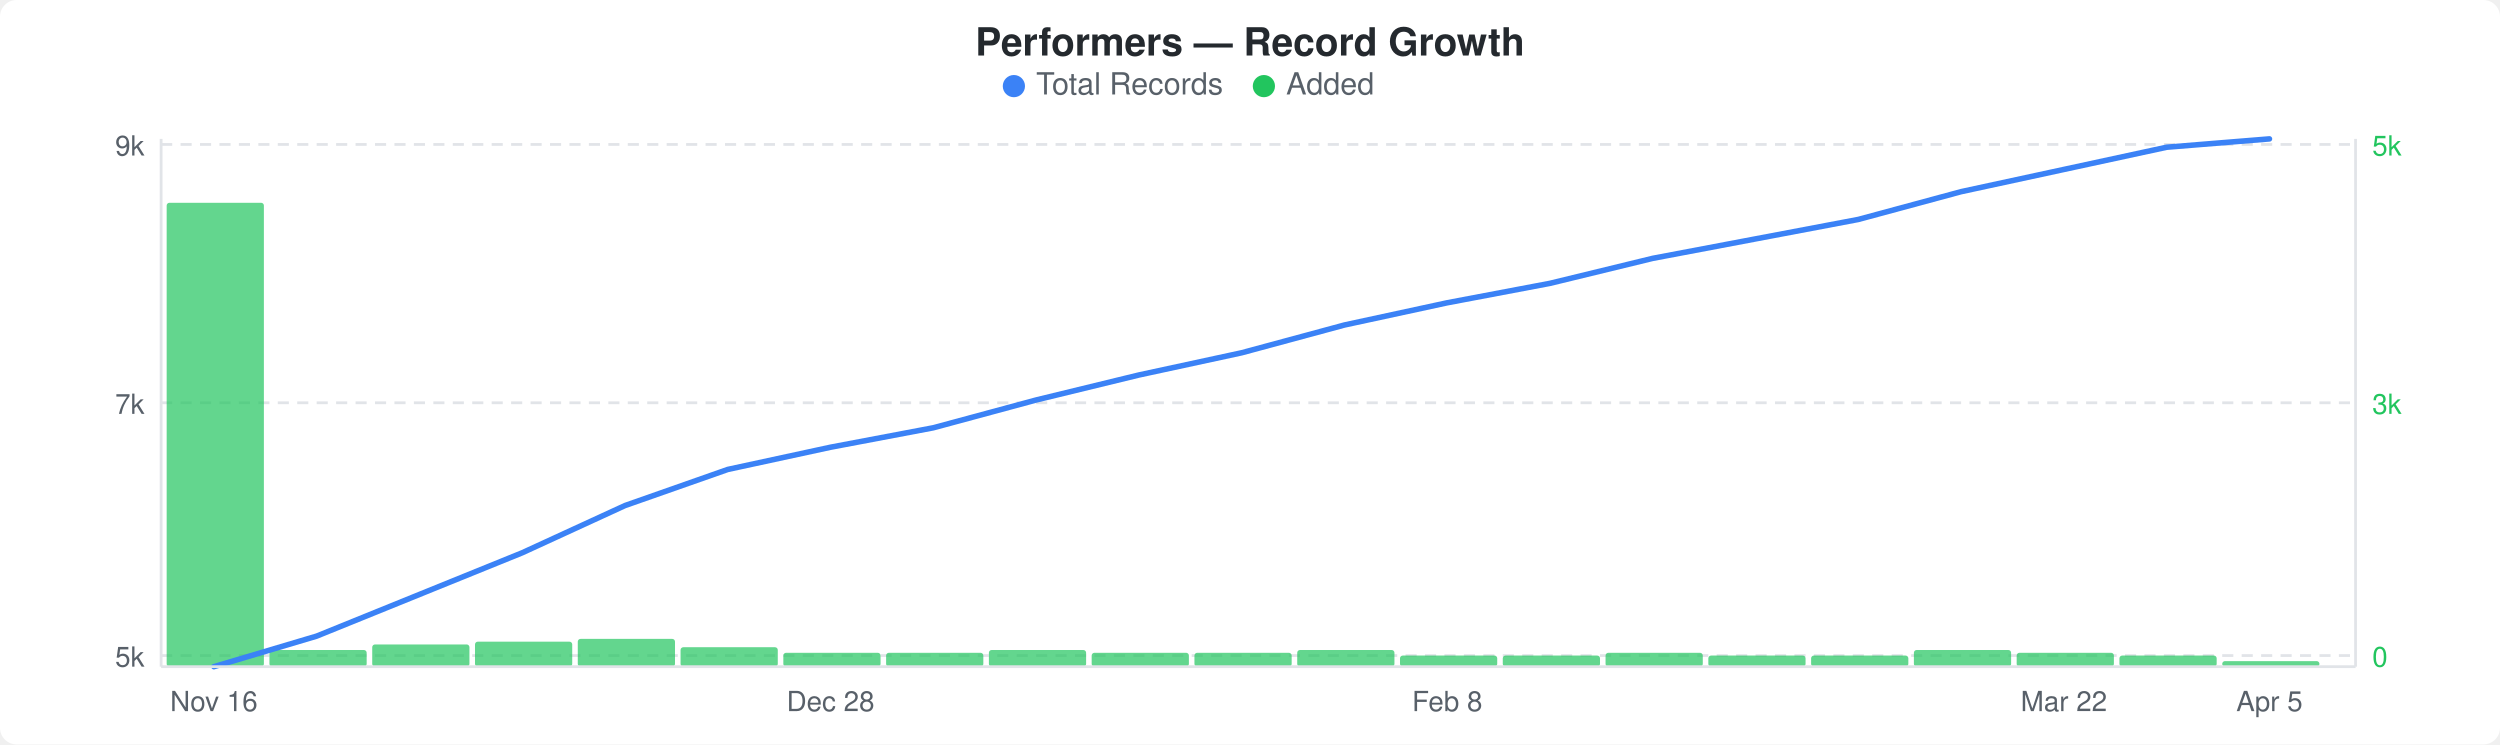
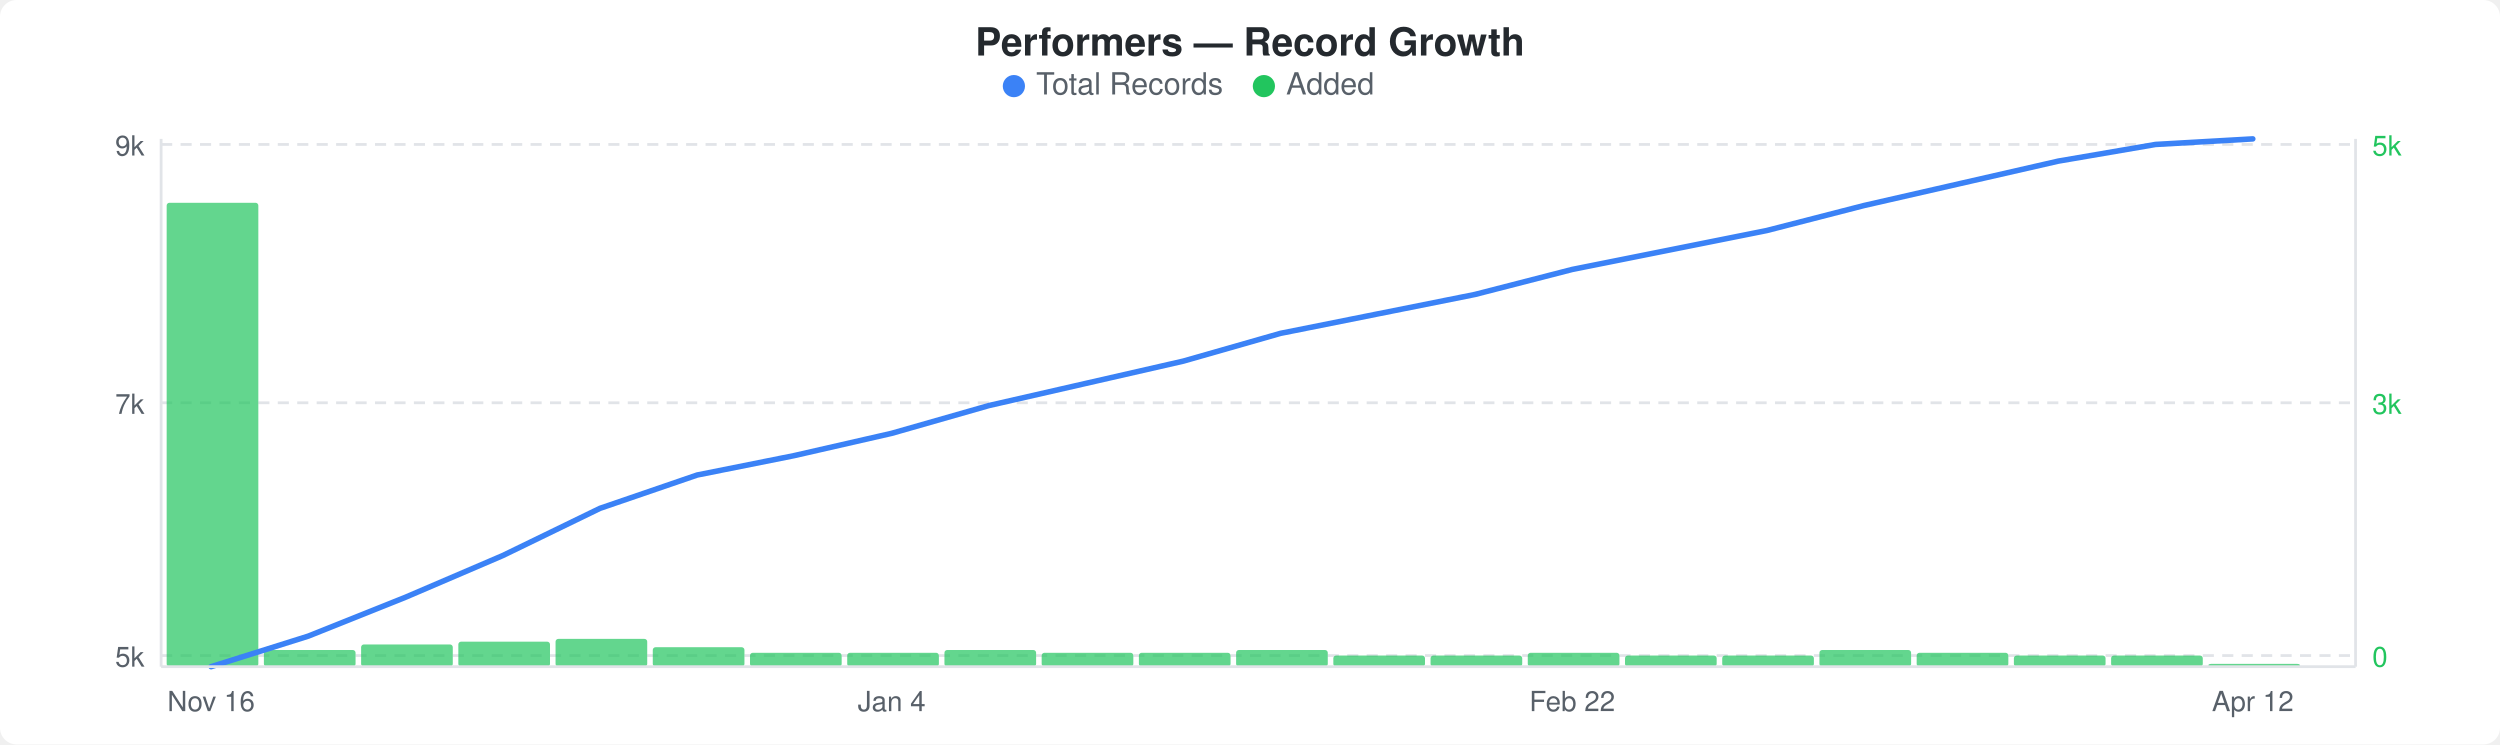
<svg xmlns="http://www.w3.org/2000/svg" width="900" height="268" viewBox="0 0 900 268">
  <rect width="900" height="268" fill="#ffffff" rx="6" ry="6" />
  <text x="450" y="20" text-anchor="middle" font-family="-apple-system, BlinkMacSystemFont, &quot;Segoe UI&quot;, Helvetica, Arial, sans-serif" font-size="14" font-weight="600" fill="#24292e">Performers — Record Growth</text>
  <circle cx="365" cy="31" r="4" fill="#3b82f6" />
  <text x="373" y="34" font-family="-apple-system, BlinkMacSystemFont, &quot;Segoe UI&quot;, Helvetica, Arial, sans-serif" font-size="11" fill="#586069">Total Records</text>
  <circle cx="455" cy="31" r="4" fill="#22c55e" />
  <text x="463" y="34" font-family="-apple-system, BlinkMacSystemFont, &quot;Segoe UI&quot;, Helvetica, Arial, sans-serif" font-size="11" fill="#586069">Added</text>
  <line x1="58" y1="52" x2="848" y2="52" stroke="#e1e4e8" stroke-width="1" stroke-dasharray="4,3" />
  <line x1="58" y1="145" x2="848" y2="145" stroke="#e1e4e8" stroke-width="1" stroke-dasharray="4,3" />
  <line x1="58" y1="236" x2="848" y2="236" stroke="#e1e4e8" stroke-width="1" stroke-dasharray="4,3" />
-   <rect x="60" y="73" width="35" height="167" rx="1" fill="#22c55eb3" />
-   <rect x="97" y="234" width="35" height="6" rx="1" fill="#22c55eb3" />
-   <rect x="134" y="232" width="35" height="8" rx="1" fill="#22c55eb3" />
-   <rect x="171" y="231" width="35" height="9" rx="1" fill="#22c55eb3" />
-   <rect x="208" y="230" width="35" height="10" rx="1" fill="#22c55eb3" />
-   <rect x="245" y="233" width="35" height="7" rx="1" fill="#22c55eb3" />
-   <rect x="282" y="235" width="35" height="5" rx="1" fill="#22c55eb3" />
-   <rect x="319" y="235" width="35" height="5" rx="1" fill="#22c55eb3" />
-   <rect x="356" y="234" width="35" height="6" rx="1" fill="#22c55eb3" />
-   <rect x="393" y="235" width="35" height="5" rx="1" fill="#22c55eb3" />
-   <rect x="430" y="235" width="35" height="5" rx="1" fill="#22c55eb3" />
-   <rect x="467" y="234" width="35" height="6" rx="1" fill="#22c55eb3" />
-   <rect x="504" y="236" width="35" height="4" rx="1" fill="#22c55eb3" />
-   <rect x="541" y="236" width="35" height="4" rx="1" fill="#22c55eb3" />
-   <rect x="578" y="235" width="35" height="5" rx="1" fill="#22c55eb3" />
-   <rect x="615" y="236" width="35" height="4" rx="1" fill="#22c55eb3" />
-   <rect x="652" y="236" width="35" height="4" rx="1" fill="#22c55eb3" />
-   <rect x="689" y="234" width="35" height="6" rx="1" fill="#22c55eb3" />
-   <rect x="726" y="235" width="35" height="5" rx="1" fill="#22c55eb3" />
-   <rect x="763" y="236" width="35" height="4" rx="1" fill="#22c55eb3" />
-   <rect x="800" y="238" width="35" height="2" rx="1" fill="#22c55eb3" />
-   <polyline points="77,240 114,229 151,214 188,199 225,182 262,169 299,161 336,154 373,144 410,135 447,127 484,117 521,109 558,102 595,93 632,86 669,79 706,69 743,61 780,53 817,50" fill="none" stroke="#3b82f6" stroke-width="2" stroke-linejoin="round" stroke-linecap="round" />
+   <rect x="60" y="73" width="33" height="167" rx="1" fill="#22c55eb3" />
+   <rect x="95" y="234" width="33" height="6" rx="1" fill="#22c55eb3" />
+   <rect x="130" y="232" width="33" height="8" rx="1" fill="#22c55eb3" />
+   <rect x="165" y="231" width="33" height="9" rx="1" fill="#22c55eb3" />
+   <rect x="200" y="230" width="33" height="10" rx="1" fill="#22c55eb3" />
+   <rect x="235" y="233" width="33" height="7" rx="1" fill="#22c55eb3" />
+   <rect x="270" y="235" width="33" height="5" rx="1" fill="#22c55eb3" />
+   <rect x="305" y="235" width="33" height="5" rx="1" fill="#22c55eb3" />
+   <rect x="340" y="234" width="33" height="6" rx="1" fill="#22c55eb3" />
+   <rect x="375" y="235" width="33" height="5" rx="1" fill="#22c55eb3" />
+   <rect x="410" y="235" width="33" height="5" rx="1" fill="#22c55eb3" />
+   <rect x="445" y="234" width="33" height="6" rx="1" fill="#22c55eb3" />
+   <rect x="480" y="236" width="33" height="4" rx="1" fill="#22c55eb3" />
+   <rect x="515" y="236" width="33" height="4" rx="1" fill="#22c55eb3" />
+   <rect x="550" y="235" width="33" height="5" rx="1" fill="#22c55eb3" />
+   <rect x="585" y="236" width="33" height="4" rx="1" fill="#22c55eb3" />
+   <rect x="620" y="236" width="33" height="4" rx="1" fill="#22c55eb3" />
+   <rect x="655" y="234" width="33" height="6" rx="1" fill="#22c55eb3" />
+   <rect x="690" y="235" width="33" height="5" rx="1" fill="#22c55eb3" />
+   <rect x="725" y="236" width="33" height="4" rx="1" fill="#22c55eb3" />
+   <rect x="760" y="236" width="33" height="4" rx="1" fill="#22c55eb3" />
+   <rect x="795" y="239" width="33" height="1" rx="1" fill="#22c55eb3" />
+   <polyline points="76,240 111,229 146,215 181,200 216,183 251,171 286,164 321,156 356,146 391,138 426,130 461,120 496,113 531,106 566,97 601,90 636,83 671,74 706,66 741,58 776,52 811,50" fill="none" stroke="#3b82f6" stroke-width="2" stroke-linejoin="round" stroke-linecap="round" />
  <text x="52" y="56" text-anchor="end" font-family="-apple-system, BlinkMacSystemFont, &quot;Segoe UI&quot;, Helvetica, Arial, sans-serif" font-size="10" fill="#586069">9k</text>
  <text x="52" y="149" text-anchor="end" font-family="-apple-system, BlinkMacSystemFont, &quot;Segoe UI&quot;, Helvetica, Arial, sans-serif" font-size="10" fill="#586069">7k</text>
  <text x="52" y="240" text-anchor="end" font-family="-apple-system, BlinkMacSystemFont, &quot;Segoe UI&quot;, Helvetica, Arial, sans-serif" font-size="10" fill="#586069">5k</text>
  <text x="854" y="56" text-anchor="start" font-family="-apple-system, BlinkMacSystemFont, &quot;Segoe UI&quot;, Helvetica, Arial, sans-serif" font-size="10" fill="#22c55e">5k</text>
  <text x="854" y="149" text-anchor="start" font-family="-apple-system, BlinkMacSystemFont, &quot;Segoe UI&quot;, Helvetica, Arial, sans-serif" font-size="10" fill="#22c55e">3k</text>
  <text x="854" y="240" text-anchor="start" font-family="-apple-system, BlinkMacSystemFont, &quot;Segoe UI&quot;, Helvetica, Arial, sans-serif" font-size="10" fill="#22c55e">0</text>
  <line x1="58" y1="50" x2="58" y2="240" stroke="#e1e4e8" stroke-width="1" />
  <line x1="58" y1="240" x2="848" y2="240" stroke="#e1e4e8" stroke-width="1" />
  <line x1="848" y1="50" x2="848" y2="240" stroke="#e1e4e8" stroke-width="1" />
-   <text x="77" y="256" text-anchor="middle" font-family="-apple-system, BlinkMacSystemFont, &quot;Segoe UI&quot;, Helvetica, Arial, sans-serif" font-size="10" fill="#586069">Nov 16</text>
-   <text x="299" y="256" text-anchor="middle" font-family="-apple-system, BlinkMacSystemFont, &quot;Segoe UI&quot;, Helvetica, Arial, sans-serif" font-size="10" fill="#586069">Dec 28</text>
-   <text x="521" y="256" text-anchor="middle" font-family="-apple-system, BlinkMacSystemFont, &quot;Segoe UI&quot;, Helvetica, Arial, sans-serif" font-size="10" fill="#586069">Feb 8</text>
-   <text x="743" y="256" text-anchor="middle" font-family="-apple-system, BlinkMacSystemFont, &quot;Segoe UI&quot;, Helvetica, Arial, sans-serif" font-size="10" fill="#586069">Mar 22</text>
-   <text x="817" y="256" text-anchor="middle" font-family="-apple-system, BlinkMacSystemFont, &quot;Segoe UI&quot;, Helvetica, Arial, sans-serif" font-size="10" fill="#586069">Apr 5</text>
+   <text x="76" y="256" text-anchor="middle" font-family="-apple-system, BlinkMacSystemFont, &quot;Segoe UI&quot;, Helvetica, Arial, sans-serif" font-size="10" fill="#586069">Nov 16</text>
+   <text x="321" y="256" text-anchor="middle" font-family="-apple-system, BlinkMacSystemFont, &quot;Segoe UI&quot;, Helvetica, Arial, sans-serif" font-size="10" fill="#586069">Jan 4</text>
+   <text x="566" y="256" text-anchor="middle" font-family="-apple-system, BlinkMacSystemFont, &quot;Segoe UI&quot;, Helvetica, Arial, sans-serif" font-size="10" fill="#586069">Feb 22</text>
+   <text x="811" y="256" text-anchor="middle" font-family="-apple-system, BlinkMacSystemFont, &quot;Segoe UI&quot;, Helvetica, Arial, sans-serif" font-size="10" fill="#586069">Apr 12</text>
</svg>
